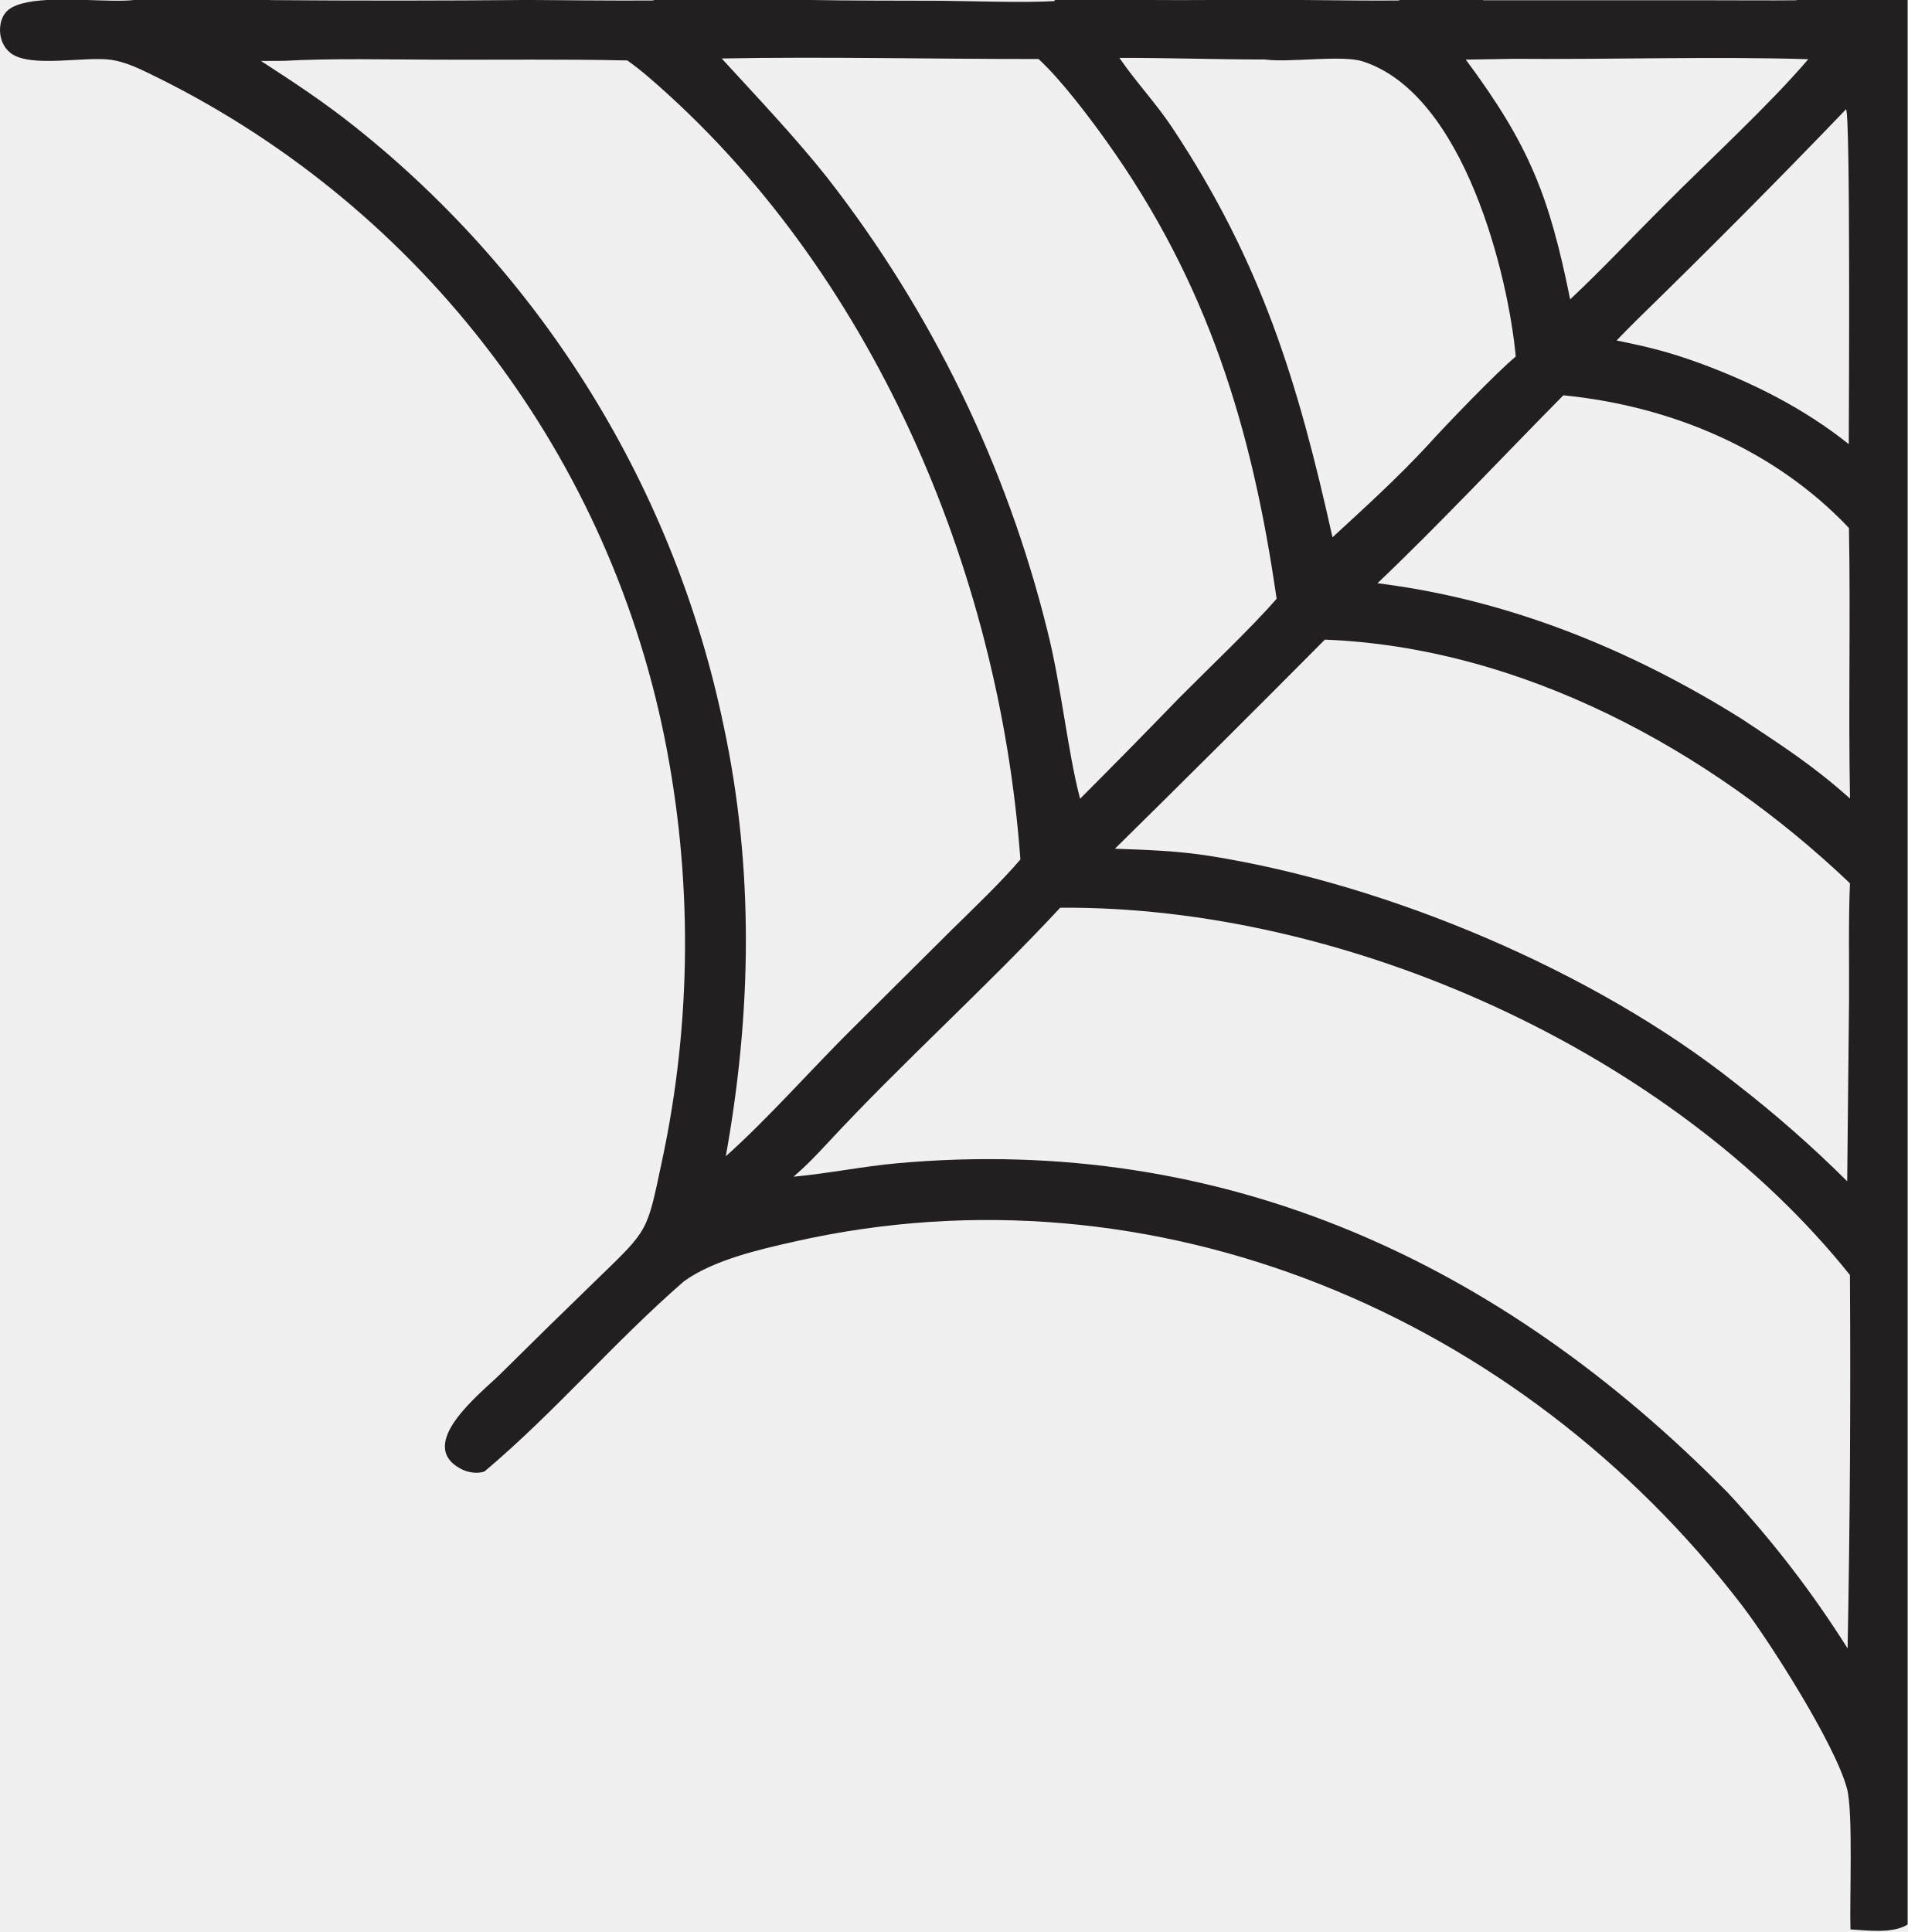
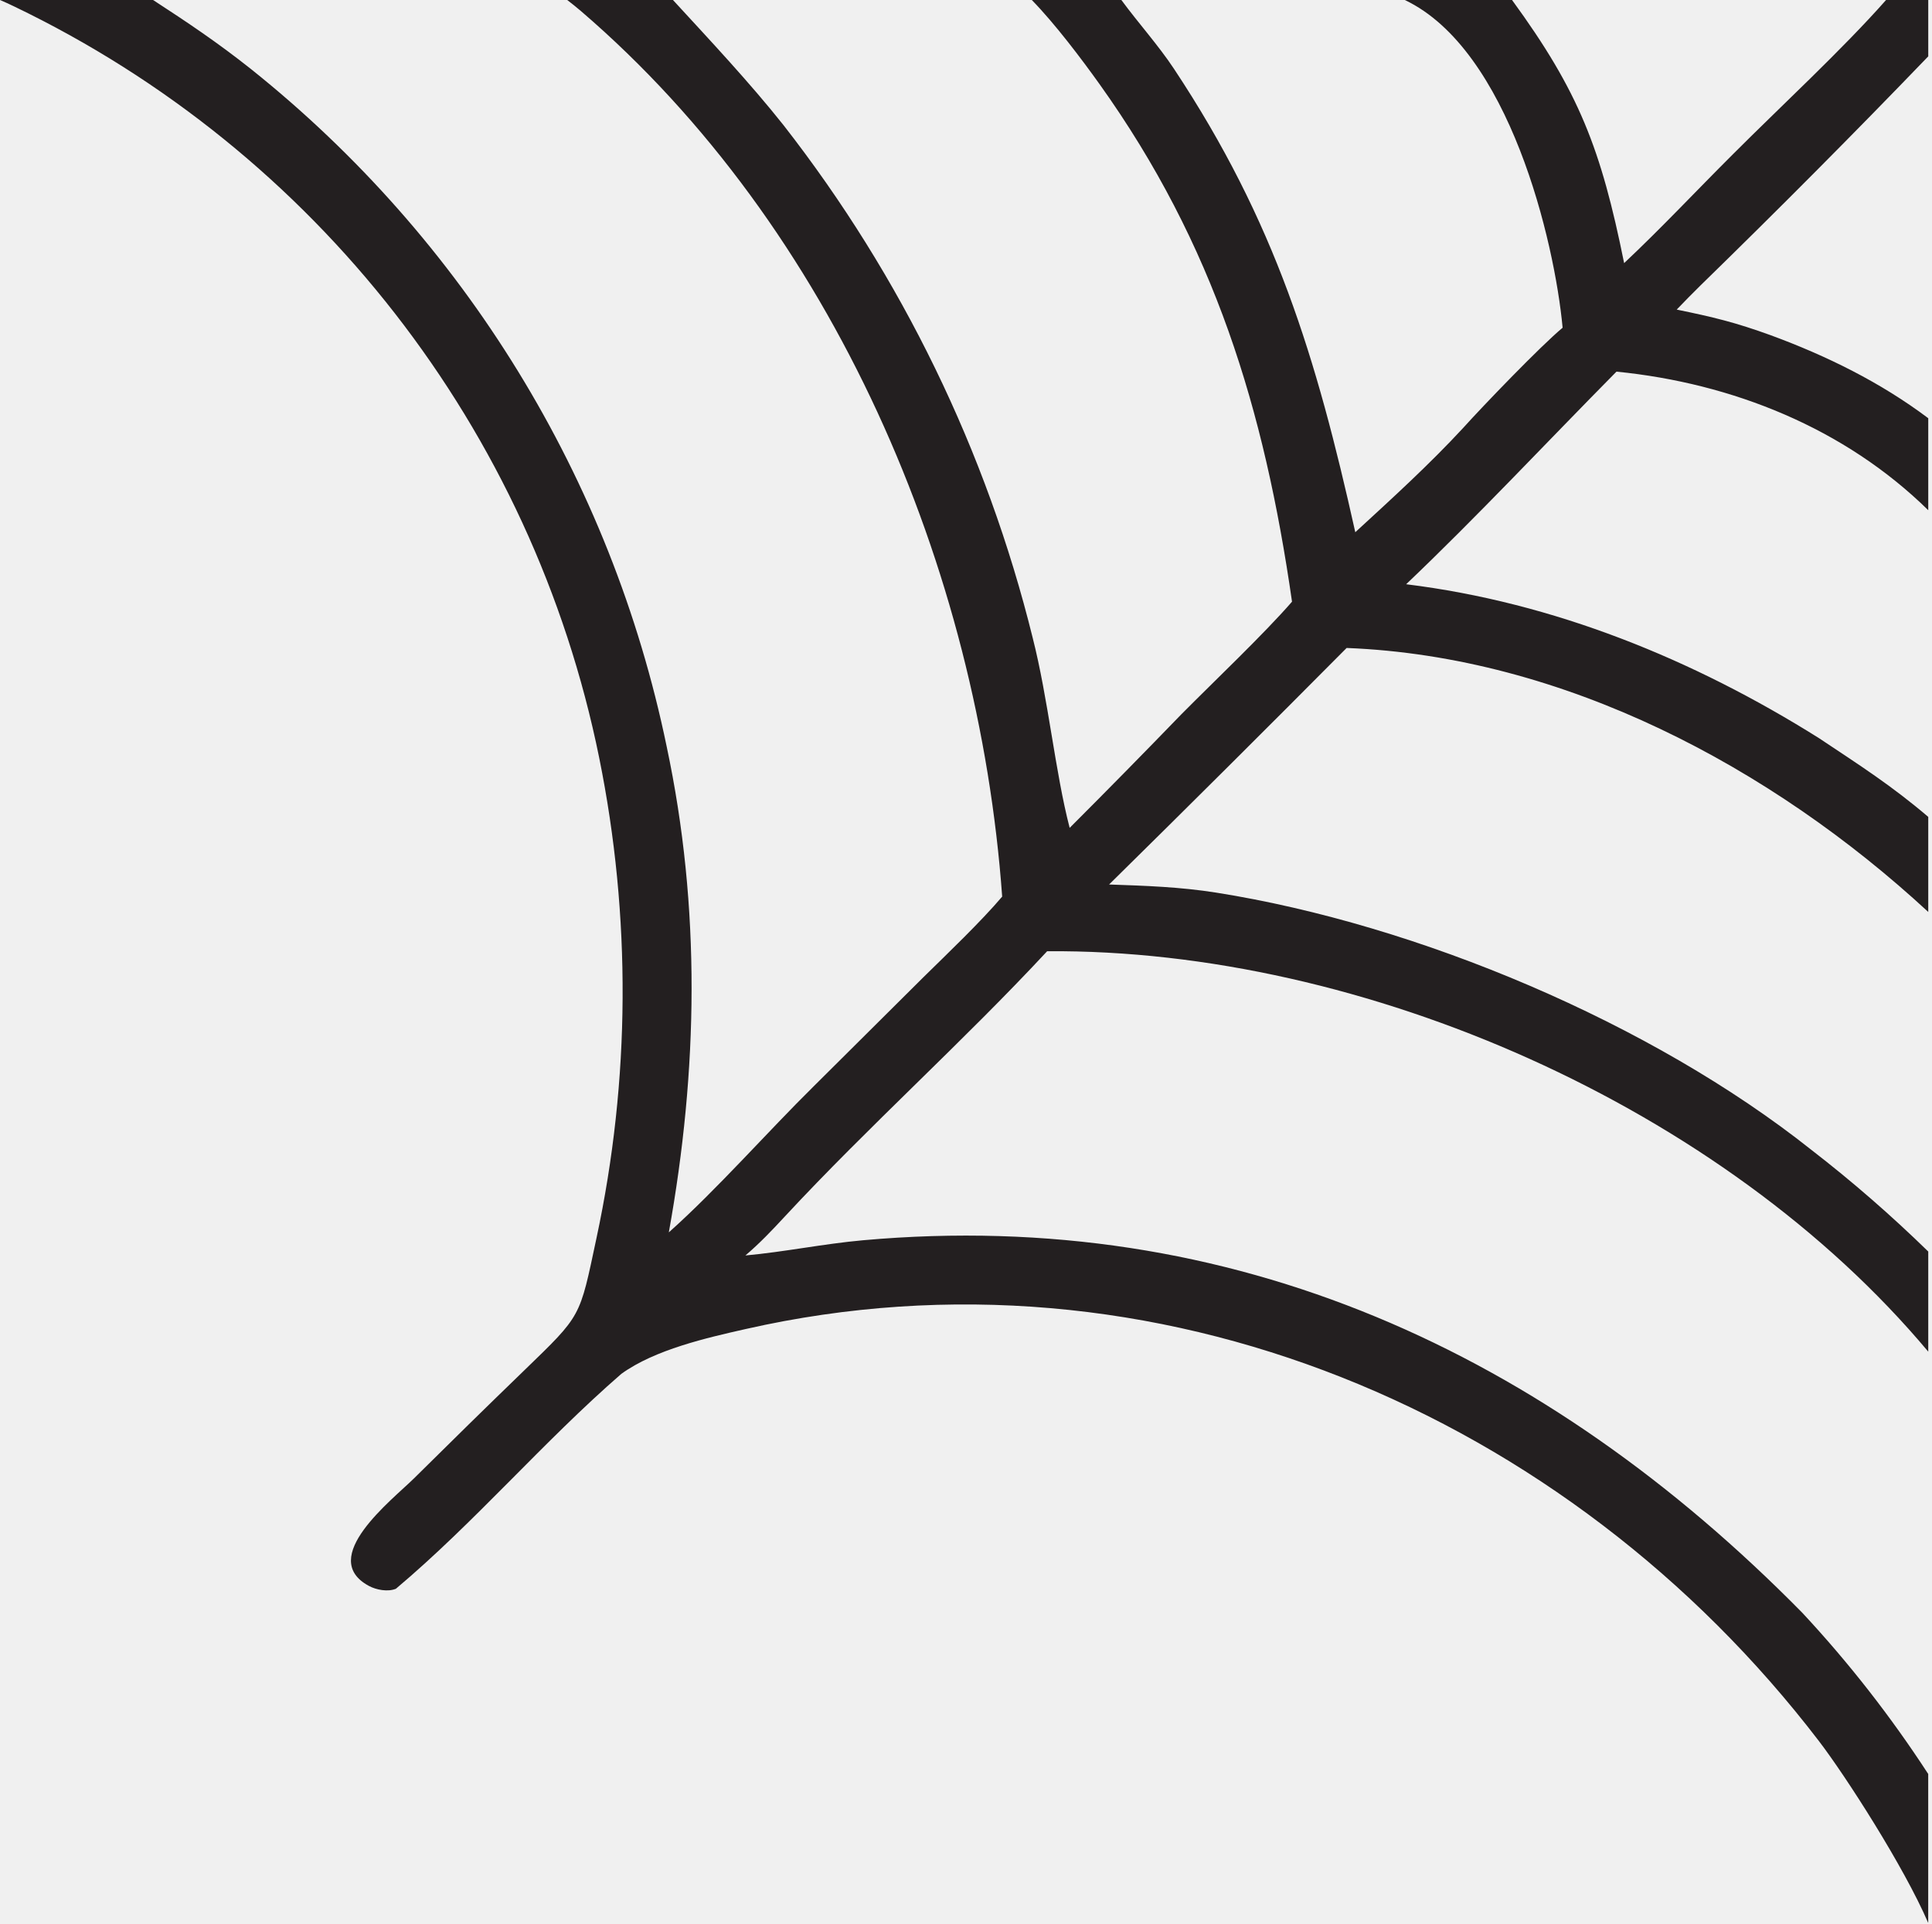
- <svg xmlns="http://www.w3.org/2000/svg" width="553" height="560" viewBox="0 0 553 560" fill="none">
-   <g clip-path="url(#clip0_602_73)">
-     <path d="M552.95 5.49294e-06H520.74C520.74 5.49294e-06 520.79 0.05 520.81 0.08C512.63 0.16 504.33 0.08 496.14 0.08H429.88C429.88 0.08 429.94 0.03 429.96 -0.01H405.68C405.63 0.04 405.57 0.09 405.52 0.14C397.39 0.24 389.03 0.08 380.89 0.03C379.36 0.01 377.82 5.49294e-06 376.29 -0.01H354.68C346.33 0.03 337.97 0.06 329.61 -0.01H305.82C305.74 0.1 305.66 0.21 305.58 0.32C296.42 0.85 282.05 0.3 272.46 0.22C259.71 0.18 247.07 0.21 234.4 -0.01H189.5C189.5 -0.01 189.41 0.09 189.37 0.14C177.43 0.24 165.17 0.05 153.2 -0.01C128.22 0.22 103.24 0.23 78.26 0.03C78.28 0.02 78.29 5.49294e-06 78.31 -0.01H38.92C35.67 0.4 30.48 0.16 24.94 -0.01H13.83C8.23 0.29 3.48 1.24 1.54 3.75C0.17 5.51 -0.21 7.95 0.11 10.12C0.42 12.23 1.52 14.26 3.26 15.51C9.13 19.75 24.88 16.21 32.36 17.36C35.97 17.92 39.34 19.41 42.62 20.99C120 58.15 175.5 129.42 192.56 213.54C200.79 254.17 200.56 296.06 191.87 336.6C187.48 357.2 188.19 356.15 173.24 370.63C163.8 379.76 154.42 388.96 145.09 398.21C139.48 403.75 120.25 418.58 133.56 425.75C135.43 426.76 138.38 427.33 140.47 426.48C160.7 409.46 178.2 388.8 198.23 371.41C206.83 365.18 220.18 362.16 230.14 359.91C334.85 336.18 440.71 381.42 505.05 465.48C513.06 475.95 531.96 505.65 535.37 518.41C537.19 525.23 536.09 550.48 536.38 559.25C541.35 559.55 548.66 560.52 552.96 557.83V5.49294e-06H552.95ZM536.24 231.45C525.35 221.75 516.93 216.4 505 208.47C472.85 188.29 437.1 173.72 399.27 169.06C417.36 151.85 435.47 132.47 453.16 114.58C484.25 117.67 514.27 130.13 535.94 153.04C536.42 179.03 535.76 205.13 536.24 231.45ZM535.96 290.76L535.43 342.4C525.25 332.27 514.45 322.79 503.09 314C462.12 281.46 402.29 256.27 350.6 248.09C341.36 246.63 332.49 246.33 323.17 246.01C343.57 225.92 363.85 205.72 384.03 185.4C441.06 187.63 495.67 217.39 536.23 256.02C535.76 267.13 536.04 279.48 535.97 290.77L535.96 290.76ZM535.88 128.73C522.99 118.42 508.11 110.94 492.67 105.26C483.59 101.96 477.9 100.6 468.59 98.69C470.6 96.61 472.66 94.48 474.74 92.45C495.1 72.59 515.41 52.18 535.1 31.67C536.39 33.06 535.92 119.96 535.89 128.74L535.88 128.73ZM439.3 17.05C466.66 17.28 497.39 16.32 524.15 17.16C512.99 30.25 495.66 46.2 482.93 58.96C473.76 68.1 464.53 77.95 455.13 86.78C449.04 56.62 443.23 42.01 424.88 17.28L439.3 17.04V17.05ZM366.69 17.25C373.63 18.23 388.94 15.83 395.06 17.81C424.57 27.38 437.22 80.15 439.36 103.34C433.79 107.95 418.96 123.37 413.93 128.96C405.28 138.33 395.63 147.11 386.24 155.74C376.23 110.79 365.75 76.15 339.77 36.97C335.17 30.04 329.26 23.76 324.48 16.79C338.46 16.73 352.62 17.26 366.69 17.24V17.25ZM301.03 17.1C307.41 22.94 315.58 33.74 320.73 40.95C350.11 82.08 362.94 124.18 370.04 173.56C362.88 181.81 349.87 194.16 341.75 202.35C332.27 212.15 322.71 221.88 313.07 231.52C309.36 217.25 307.61 198.58 303.58 182.75C291.77 134.99 270.03 90.26 239.77 51.47C230.44 39.71 219.4 28.1 209.19 16.95C239.28 16.38 270.76 17.14 301.02 17.1H301.03ZM210.37 335.18C217.86 293.65 218.62 252.04 209.81 210.64C195.64 142.12 157.95 80.72 103.27 37.05C93.9 29.58 85.75 24.23 75.65 17.67L82.12 17.64C96.29 16.86 112.13 17.26 126.46 17.3C144.8 17.36 163.54 17.12 181.84 17.52C183.92 19 185.93 20.57 187.87 22.24C252.57 77.78 289.67 165.04 295.77 249.13C290.33 255.55 281.75 263.73 275.6 269.78L247.59 297.63C235.65 309.4 222.66 324.21 210.36 335.17L210.37 335.18ZM535.54 477.79C525.4 461.67 513.76 446.54 500.77 432.61C435.35 366.15 355.08 328.67 260.15 337.17C250 338.08 240.04 340.16 230 341.07C233.68 337.94 236.79 334.66 240.07 331.12C261.68 307.83 285.73 286.34 307.31 263.11C390.04 262.46 484.36 304.74 536.22 369.56C536.46 405.64 536.24 441.71 535.55 477.78L535.54 477.79Z" fill="#231F20" />
+ <svg xmlns="http://www.w3.org/2000/svg" width="495" height="493" viewBox="0 0 495 493" fill="none">
+   <g clip-path="url(#clip0_610_252)">
+     <path d="M494.04 454.59C484.49 439.91 473.7 426.07 461.75 413.25C396.33 346.79 316.06 309.31 221.13 317.81C210.98 318.72 201.02 320.8 190.98 321.71C194.66 318.58 197.77 315.3 201.05 311.76C222.66 288.47 246.71 266.98 268.29 243.75C349.37 243.11 441.58 283.72 494.05 346.37V320.71C484.56 311.45 474.56 302.74 464.08 294.64C423.11 262.1 363.28 236.91 311.59 228.73C302.35 227.27 293.48 226.97 284.16 226.65C304.56 206.56 324.84 186.36 345.02 166.04C400.58 168.21 453.84 196.52 494.06 233.7V209.34C484.64 201.32 476.74 196.27 466 189.12C433.85 168.94 398.1 154.37 360.27 149.71C378.36 132.5 396.47 113.12 414.16 95.231C443.9 98.191 472.65 109.72 494.07 130.77V107.19C481.85 97.99 468 91.171 453.67 85.9C444.59 82.6 438.9 81.24 429.59 79.331C431.6 77.251 433.66 75.121 435.74 73.091C455.41 53.91 475.02 34.211 494.07 14.411V0H483.23C472.07 12.65 455.95 27.541 443.92 39.6C434.75 48.74 425.52 58.59 416.12 67.421C410.2 38.12 404.55 23.491 387.4 0H359.93C386.68 12.7 398.31 61.831 400.36 83.981C394.79 88.591 379.96 104.01 374.93 109.6C366.28 118.97 356.63 127.75 347.24 136.38C337.23 91.43 326.75 56.791 300.77 17.61C296.74 11.54 291.7 5.97 287.3 -0.01H264.35C270.29 6.07 277.18 15.21 281.72 21.57C311.1 62.7 323.93 104.8 331.03 154.18C323.87 162.43 310.86 174.78 302.74 182.97C293.26 192.77 283.7 202.5 274.06 212.14C270.35 197.87 268.6 179.2 264.57 163.37C252.76 115.61 231.02 70.88 200.76 32.09C192.1 21.18 181.97 10.39 172.4 -0.02H145.3C146.51 0.91 147.71 1.86 148.87 2.86C213.57 58.401 250.67 145.66 256.77 229.75C251.33 236.17 242.75 244.35 236.6 250.4L208.59 278.25C196.65 290.02 183.66 304.83 171.36 315.79C178.85 274.26 179.61 232.65 170.8 191.25C156.63 122.73 118.94 61.331 64.26 17.66C55.7 10.87 48.14 5.81 39.22 0H0C1.21 0.51 2.4 1.06 3.58 1.63C80.96 38.791 136.46 110.06 153.52 194.18C161.75 234.81 161.52 276.7 152.83 317.24C148.44 337.84 149.15 336.79 134.2 351.27C124.76 360.4 115.38 369.6 106.05 378.85C100.44 384.39 81.21 399.22 94.52 406.39C96.39 407.4 99.34 407.97 101.43 407.12C121.66 390.1 139.16 369.44 159.19 352.05C167.79 345.82 181.14 342.8 191.1 340.55C295.81 316.82 401.67 362.06 466.01 446.12C472.89 455.11 487.81 478.3 494.03 492.75V454.59H494.04Z" fill="#231F20" />
  </g>
  <defs>
-     <clipPath id="clip0_602_73">
-       <rect width="552.95" height="559.67" fill="white" />
+     <clipPath id="clip0_610_252">
+       <rect width="494.04" height="492.75" fill="white" />
    </clipPath>
  </defs>
</svg>
